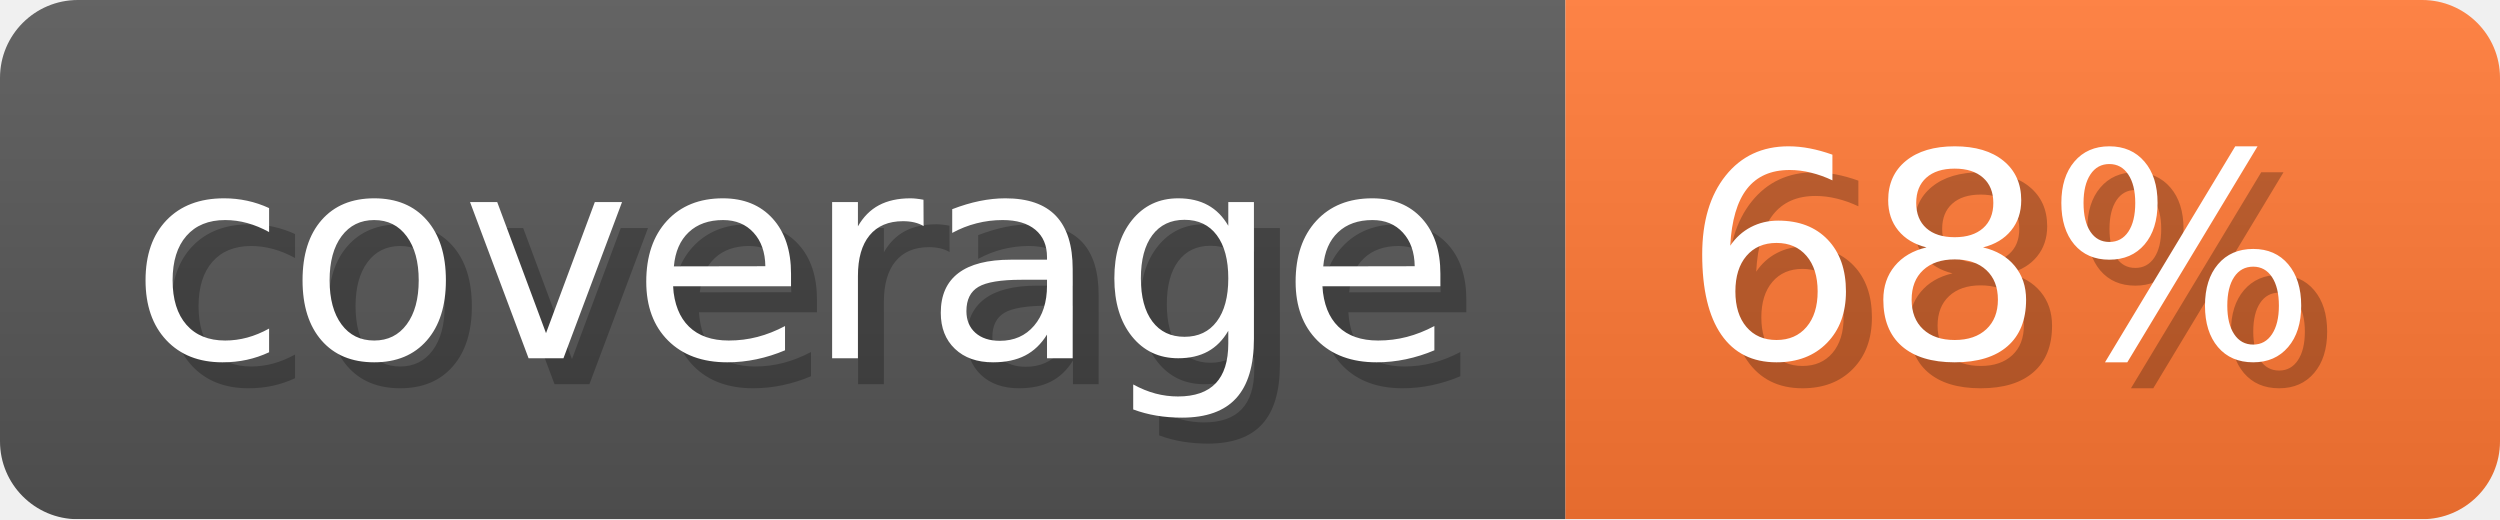
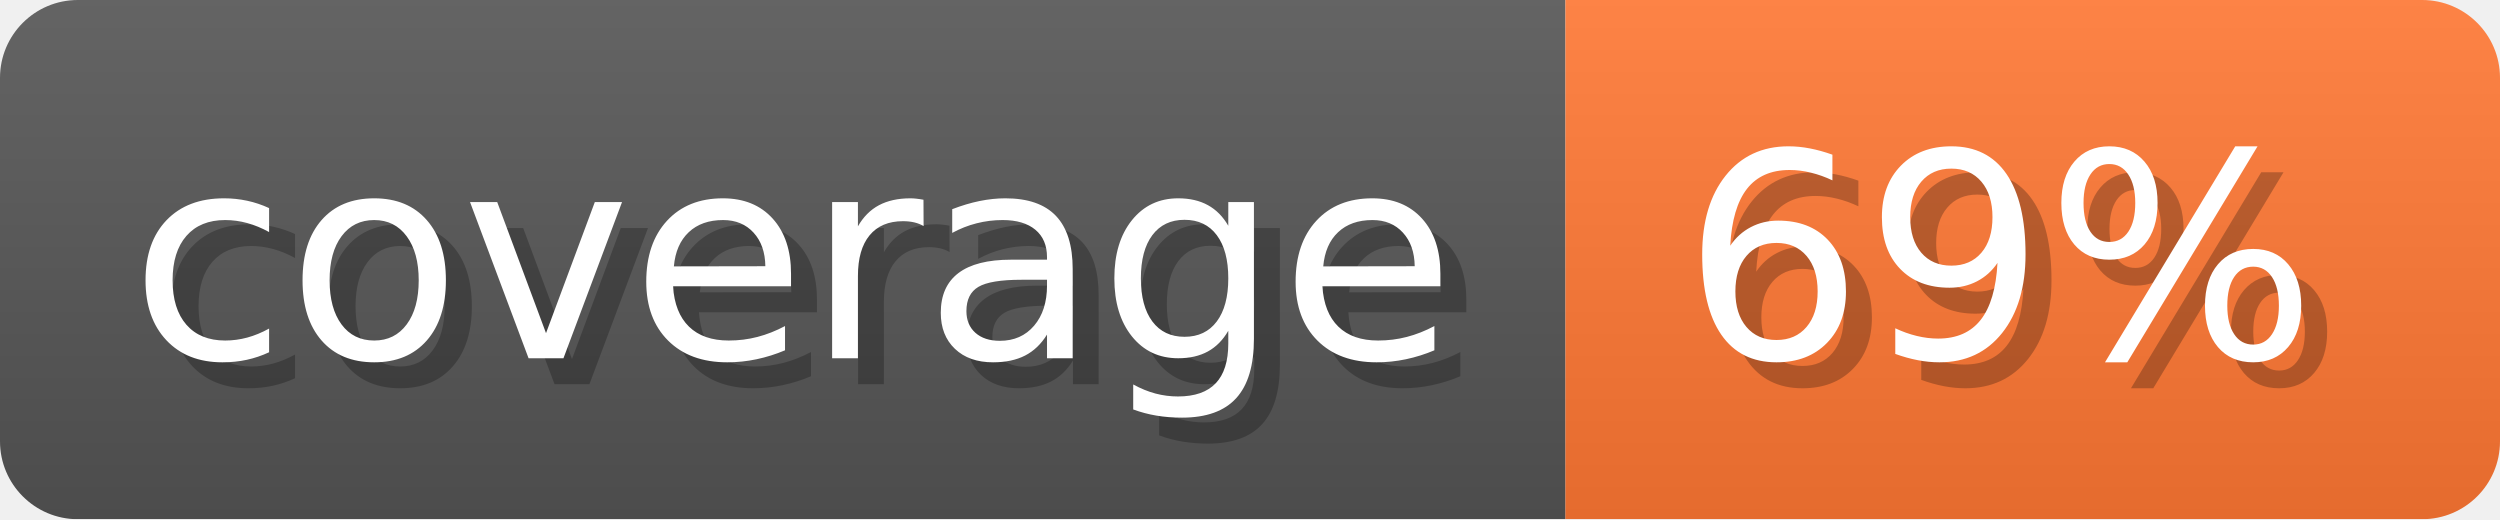
- <svg xmlns="http://www.w3.org/2000/svg" width="96.3" height="20" viewBox="0 0 963 200" role="img" aria-label="coverage: 68%">
-   <linearGradient id="ZBeMd" x2="0" y2="100%">
+ <svg xmlns="http://www.w3.org/2000/svg" width="96.3" height="20" viewBox="0 0 963 200" role="img" aria-label="coverage: 69%">
+   <linearGradient id="dHxKL" x2="0" y2="100%">
    <stop offset="0" stop-opacity=".1" stop-color="#EEE" />
    <stop offset="1" stop-opacity=".1" />
  </linearGradient>
-   <mask id="MjyQZ">
+   <mask id="qWXtm">
    <rect width="963" height="200" rx="30" fill="#FFF" />
  </mask>
-   <g mask="url(#MjyQZ)">
+   <g mask="url(#qWXtm)">
    <rect width="603" height="200" fill="#555" />
    <rect width="360" height="200" fill="#F73" x="603" />
-     <rect width="963" height="200" fill="url(#ZBeMd)" />
+     <rect width="963" height="200" fill="url(#dHxKL)" />
  </g>
  <g aria-hidden="true" fill="#fff" text-anchor="start" font-family="Verdana,DejaVu Sans,sans-serif" font-size="110">
    <text x="60" y="148" textLength="503" fill="#000" opacity="0.25">coverage</text>
    <text x="50" y="138" textLength="503">coverage</text>
-     <text x="658" y="148" textLength="260" fill="#000" opacity="0.25">68%</text>
-     <text x="648" y="138" textLength="260">68%</text>
+     <text x="658" y="148" textLength="260" fill="#000" opacity="0.25">69%</text>
+     <text x="648" y="138" textLength="260">69%</text>
  </g>
</svg>
